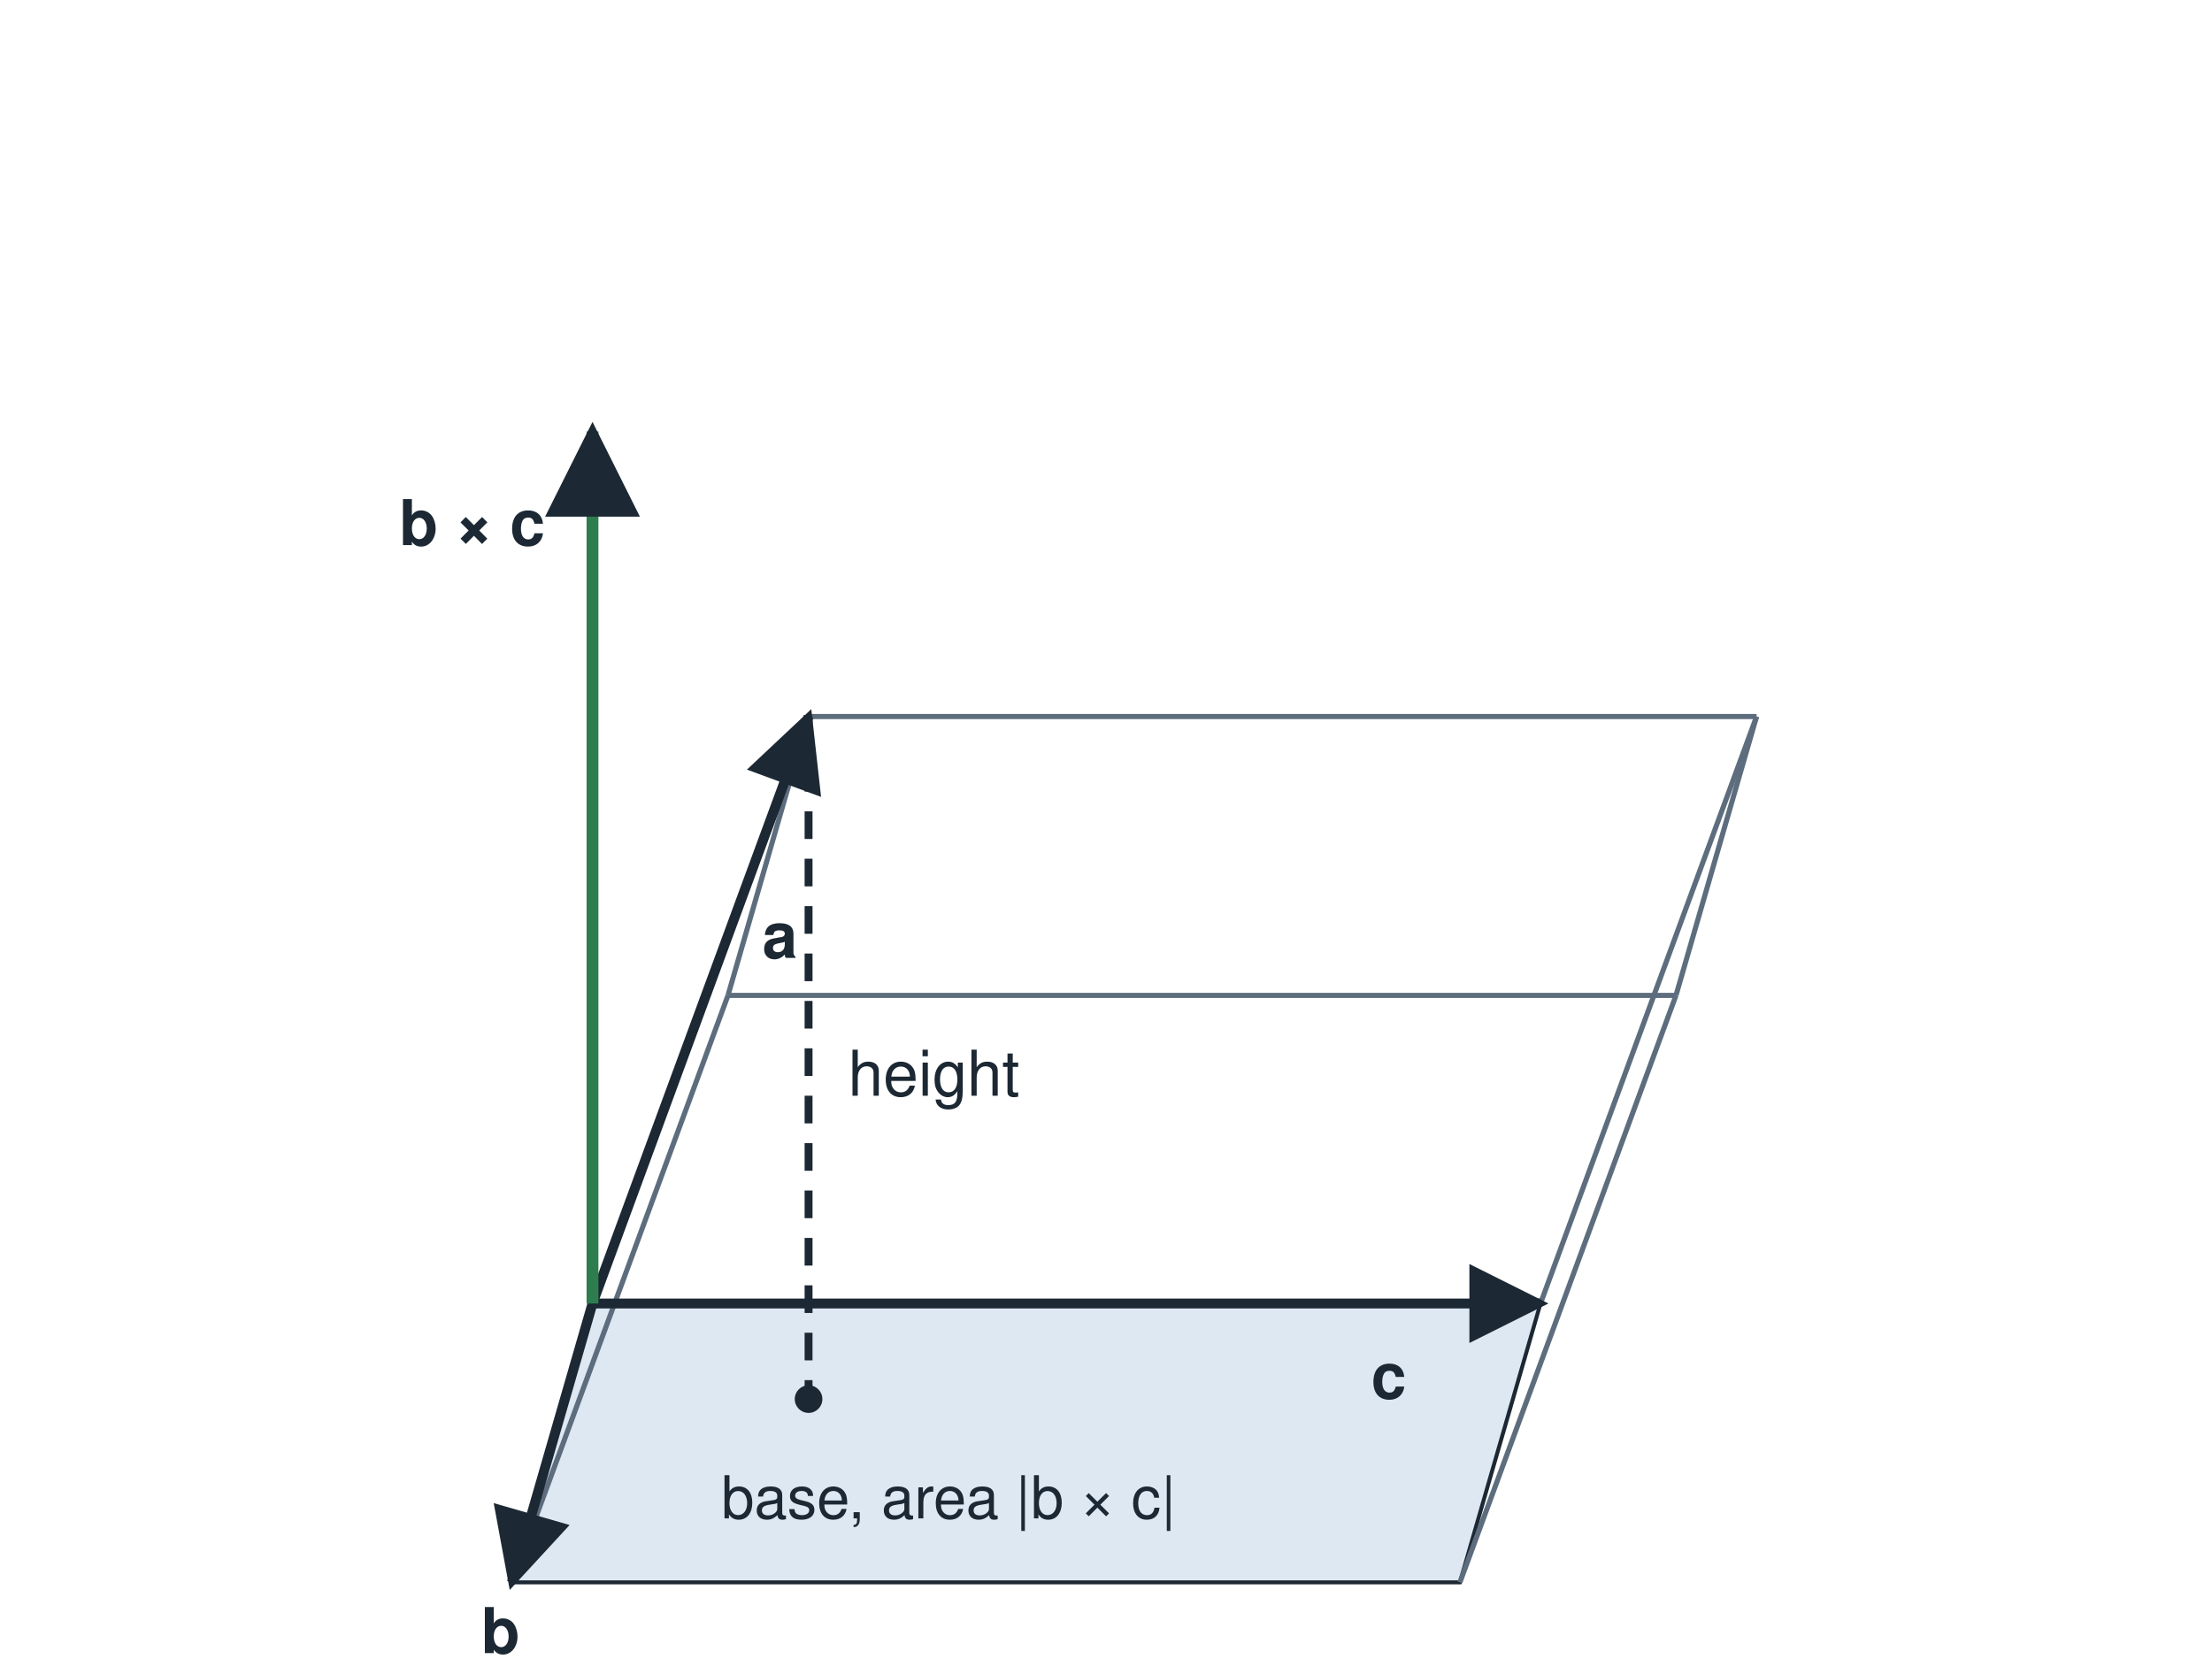
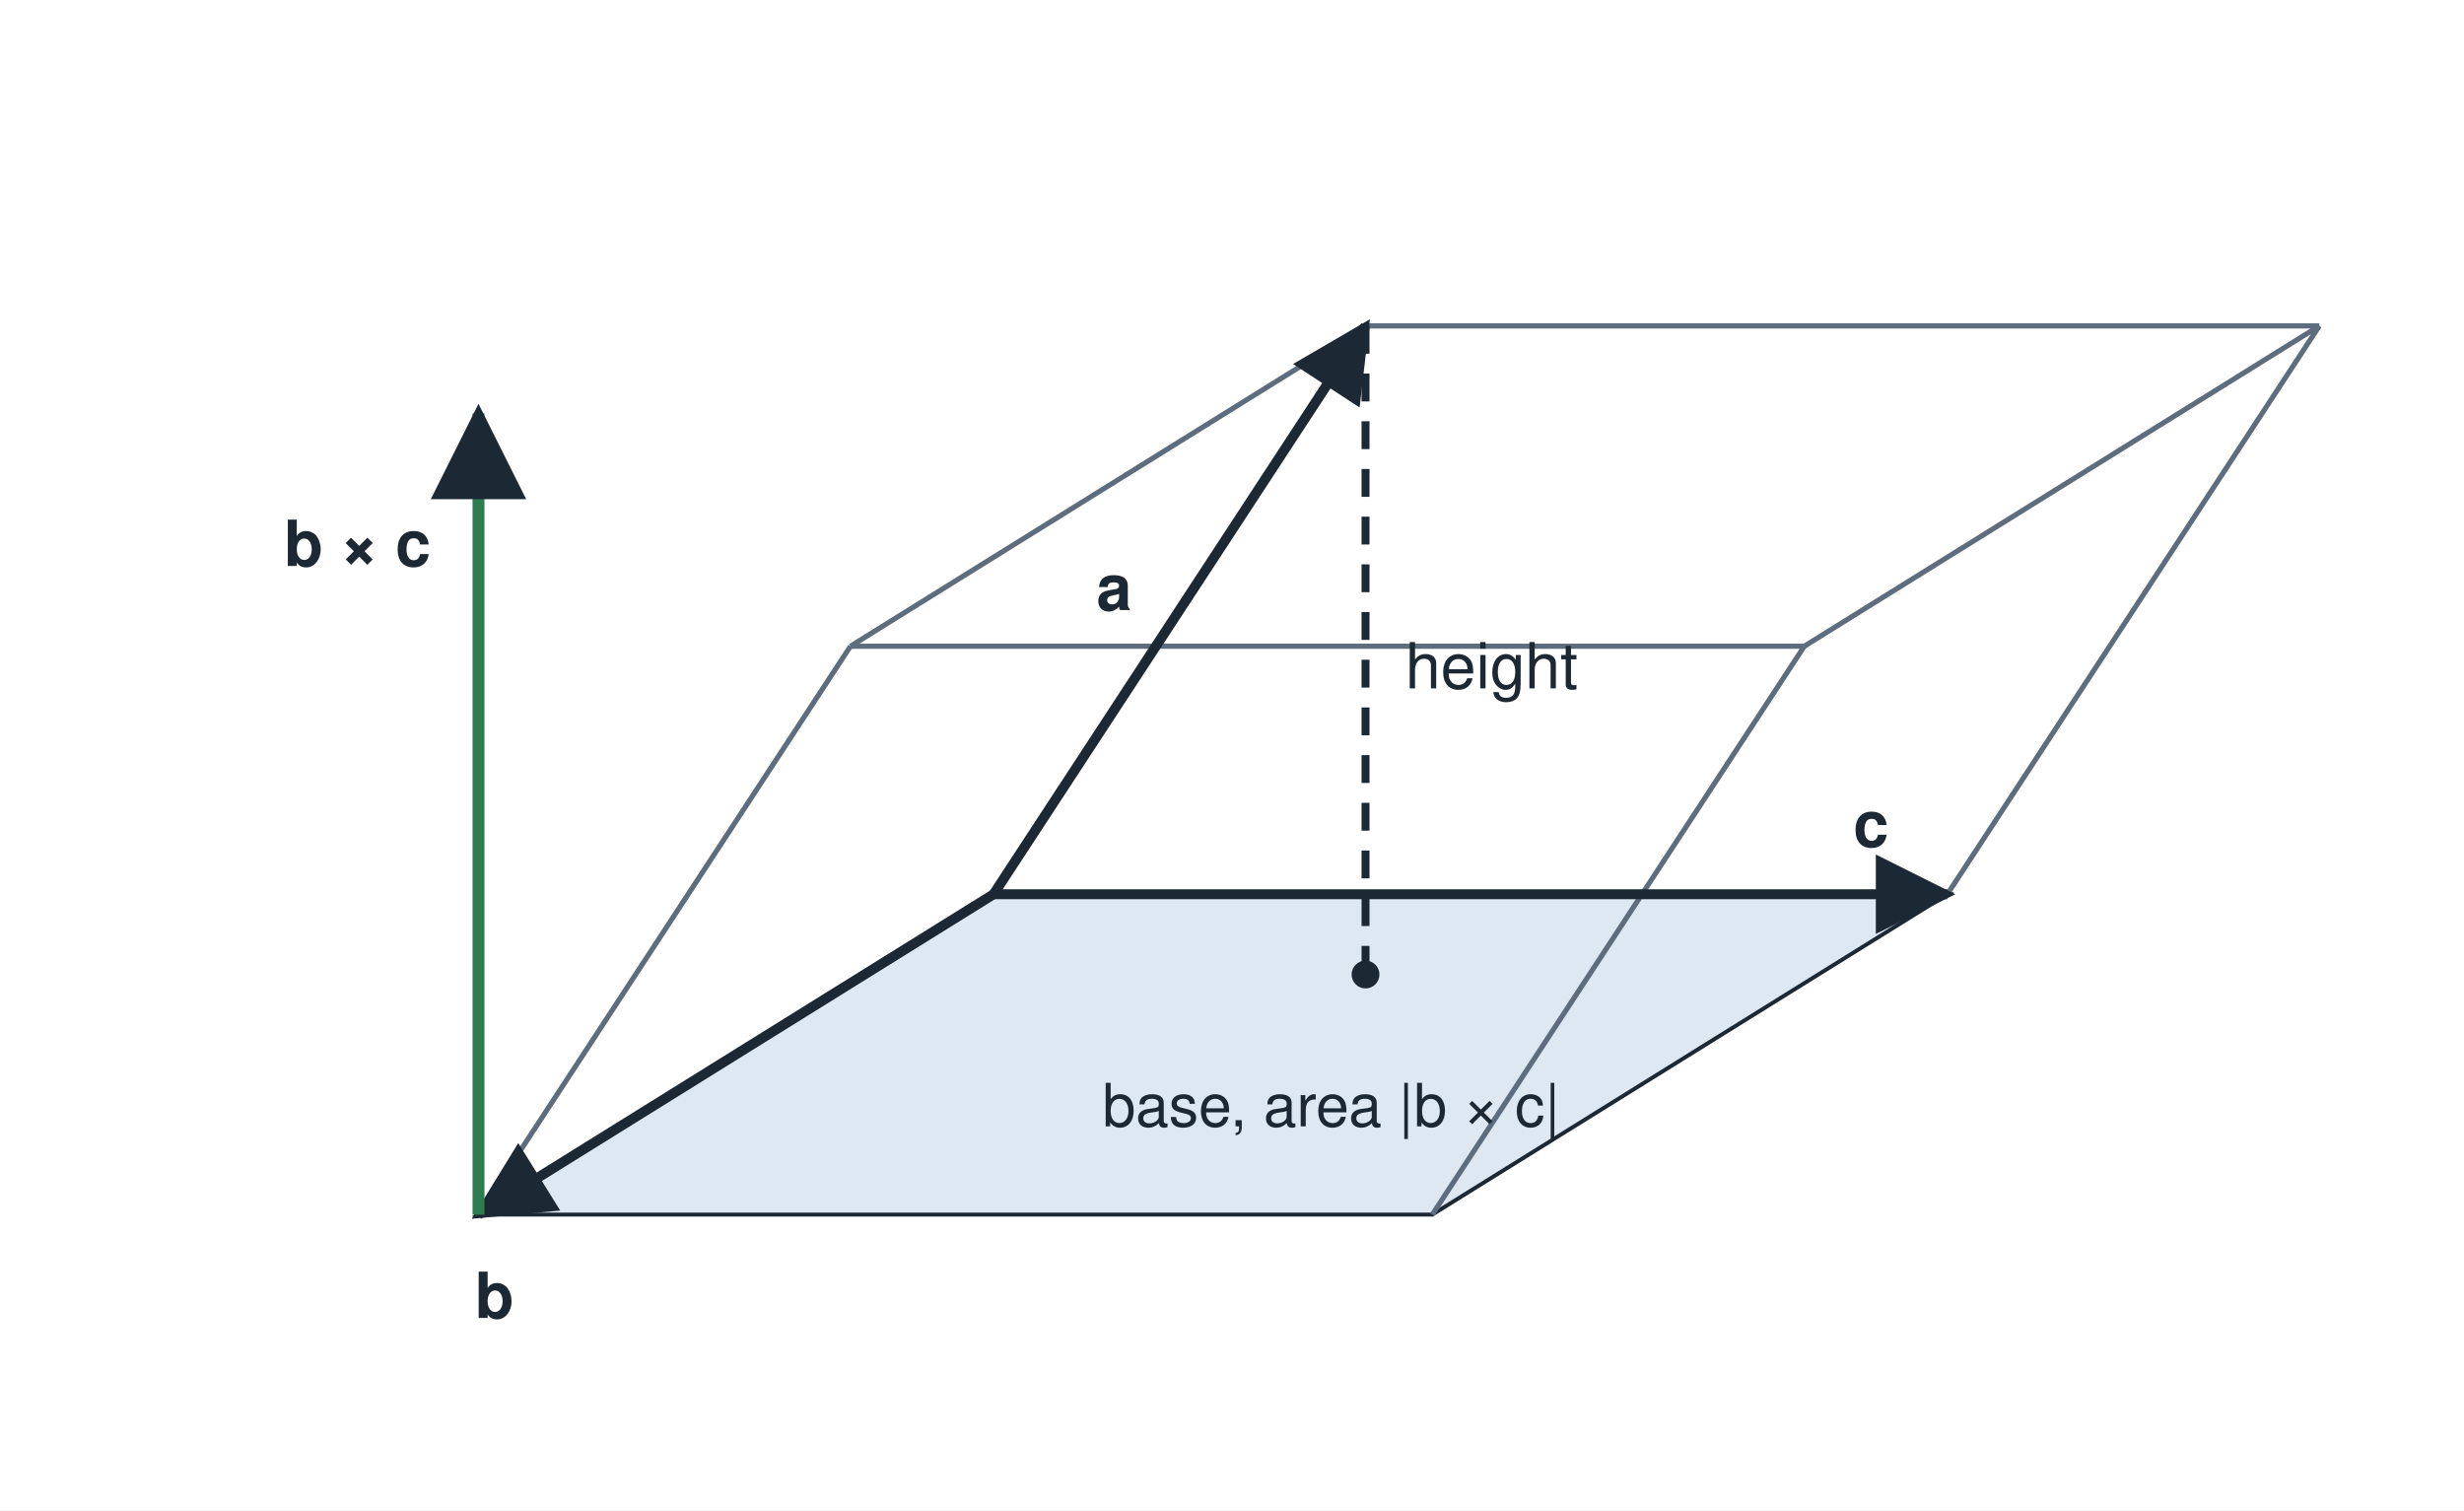
- <svg xmlns="http://www.w3.org/2000/svg" viewBox="0 0 560 420" width="560" height="420" font-family="Helvetica, Arial, sans-serif" font-size="16" fill="#1c2833">
-   <rect x="0" y="0" width="560" height="420" fill="#ffffff" />
+ <svg xmlns="http://www.w3.org/2000/svg" viewBox="0 0 620 380" width="620" height="380" font-family="Helvetica, Arial, sans-serif" font-size="16" fill="#1c2833">
+   <rect x="0" y="0" width="620" height="380" fill="#ffffff" />
  <defs>
    <marker id="ah" viewBox="0 0 10 10" refX="9" refY="5" markerWidth="8" markerHeight="8" orient="auto-start-reverse">
      <path d="M0,0 L10,5 L0,10 z" fill="#1c2833" />
    </marker>
+     <marker id="ahg" viewBox="0 0 10 10" refX="9" refY="5" markerWidth="4" markerHeight="4" orient="auto-start-reverse">
+       <path d="M0,0 L10,5 L0,10 z" fill="#2e7d4f" />
+     </marker>
  </defs>
-   <polygon points="150.0,330.0 390.0,330.0 369.6,400.6 129.6,400.6" fill="#dde8f3" stroke="#1c2833" stroke-width="1" fill-opacity="1" />
-   <line x1="204.7" y1="181.4" x2="444.7" y2="181.4" stroke="#5d6d7e" stroke-width="1.3" />
-   <line x1="444.7" y1="181.4" x2="424.3" y2="252.0" stroke="#5d6d7e" stroke-width="1.3" />
-   <line x1="424.3" y1="252.0" x2="184.3" y2="252.0" stroke="#5d6d7e" stroke-width="1.3" />
-   <line x1="184.3" y1="252.0" x2="204.7" y2="181.4" stroke="#5d6d7e" stroke-width="1.3" />
-   <line x1="390.0" y1="330.0" x2="444.7" y2="181.4" stroke="#5d6d7e" stroke-width="1.3" />
-   <line x1="369.6" y1="400.6" x2="424.3" y2="252.0" stroke="#5d6d7e" stroke-width="1.3" />
-   <line x1="129.6" y1="400.6" x2="184.3" y2="252.0" stroke="#5d6d7e" stroke-width="1.3" />
-   <line x1="150.0" y1="330.0" x2="390.0" y2="330.0" stroke="#1c2833" stroke-width="2.5" marker-end="url(#ah)" />
-   <line x1="150.0" y1="330.0" x2="129.6" y2="400.6" stroke="#1c2833" stroke-width="2.5" marker-end="url(#ah)" />
-   <line x1="150.0" y1="330.0" x2="204.7" y2="181.4" stroke="#1c2833" stroke-width="2.5" marker-end="url(#ah)" />
-   <line x1="150.0" y1="330.0" x2="150.0" y2="109.2" stroke="#2e7d4f" stroke-width="3" marker-end="url(#ah)" />
-   <line x1="204.7" y1="181.4" x2="204.7" y2="354.2" stroke="#1c2833" stroke-width="2" stroke-dasharray="7 5" />
-   <circle cx="204.7" cy="354.2" r="3.5" fill="#1c2833" />
-   <text x="351.6" y="354.0" text-anchor="middle" font-size="16" font-weight="bold">c</text>
-   <text x="126.7" y="418.5" text-anchor="middle" font-size="16" font-weight="bold">b</text>
-   <text x="193.0" y="242.5" text-anchor="start" font-size="16" font-weight="bold">a</text>
-   <text x="138.0" y="138.0" text-anchor="end" font-size="16" font-weight="bold">b × c</text>
-   <text x="214.7" y="277.4" text-anchor="start" font-size="16">height</text>
-   <text x="240.2" y="384.4" text-anchor="middle" font-size="15">base, area |b × c|</text>
+   <polygon points="250.0,225.0 120.4,305.6 360.4,305.6 490.0,225.0" fill="#dde8f3" stroke="#1c2833" stroke-width="1" fill-opacity="1" />
+   <line x1="343.6" y1="82.0" x2="214.0" y2="162.6" stroke="#5d6d7e" stroke-width="1.3" />
+   <line x1="214.0" y1="162.6" x2="454.0" y2="162.6" stroke="#5d6d7e" stroke-width="1.3" />
+   <line x1="454.0" y1="162.6" x2="583.6" y2="82.0" stroke="#5d6d7e" stroke-width="1.3" />
+   <line x1="583.6" y1="82.0" x2="343.6" y2="82.0" stroke="#5d6d7e" stroke-width="1.3" />
+   <line x1="120.4" y1="305.6" x2="214.0" y2="162.6" stroke="#5d6d7e" stroke-width="1.3" />
+   <line x1="360.4" y1="305.6" x2="454.0" y2="162.6" stroke="#5d6d7e" stroke-width="1.3" />
+   <line x1="490.0" y1="225.0" x2="583.6" y2="82.0" stroke="#5d6d7e" stroke-width="1.3" />
+   <line x1="250.0" y1="225.0" x2="120.4" y2="305.6" stroke="#1c2833" stroke-width="2.5" marker-end="url(#ah)" />
+   <line x1="250.0" y1="225.0" x2="490.0" y2="225.0" stroke="#1c2833" stroke-width="2.5" marker-end="url(#ah)" />
+   <line x1="250.0" y1="225.0" x2="343.6" y2="82.0" stroke="#1c2833" stroke-width="2.5" marker-end="url(#ah)" />
+   <line x1="120.4" y1="305.64" x2="120.4" y2="104.0" stroke="#2e7d4f" stroke-width="3" marker-end="url(#ah)" />
+   <line x1="343.6" y1="82.0" x2="343.6" y2="245.2" stroke="#1c2833" stroke-width="2" stroke-dasharray="7 5" />
+   <circle cx="343.6" cy="245.2" r="3.5" fill="#1c2833" />
+   <text x="470.8" y="213.0" text-anchor="middle" font-size="16" font-weight="bold">c</text>
+   <text x="124.4" y="331.6" text-anchor="middle" font-size="16" font-weight="bold">b</text>
+   <text x="284.8" y="153.5" text-anchor="end" font-size="16" font-weight="bold">a</text>
+   <text x="108.4" y="142.4" text-anchor="end" font-size="16" font-weight="bold">b × c</text>
+   <text x="353.6" y="173.2" text-anchor="start" font-size="16">height</text>
+   <text x="335.0" y="283.4" text-anchor="middle" font-size="15">base, area |b × c|</text>
</svg>
